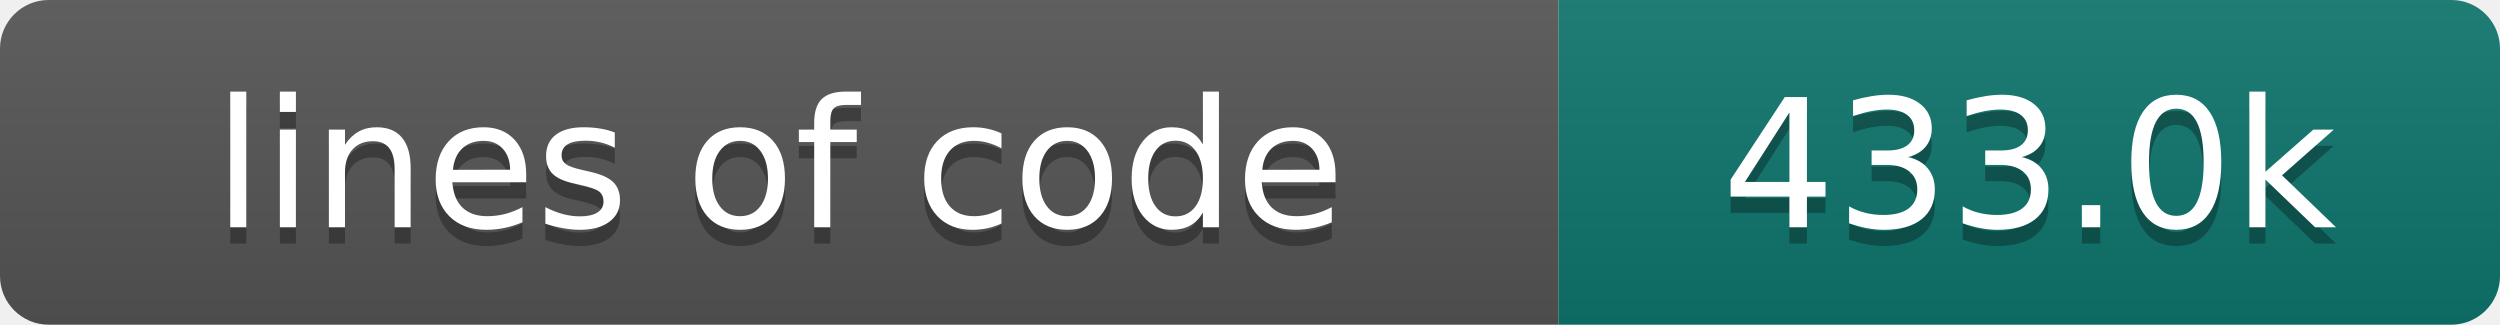
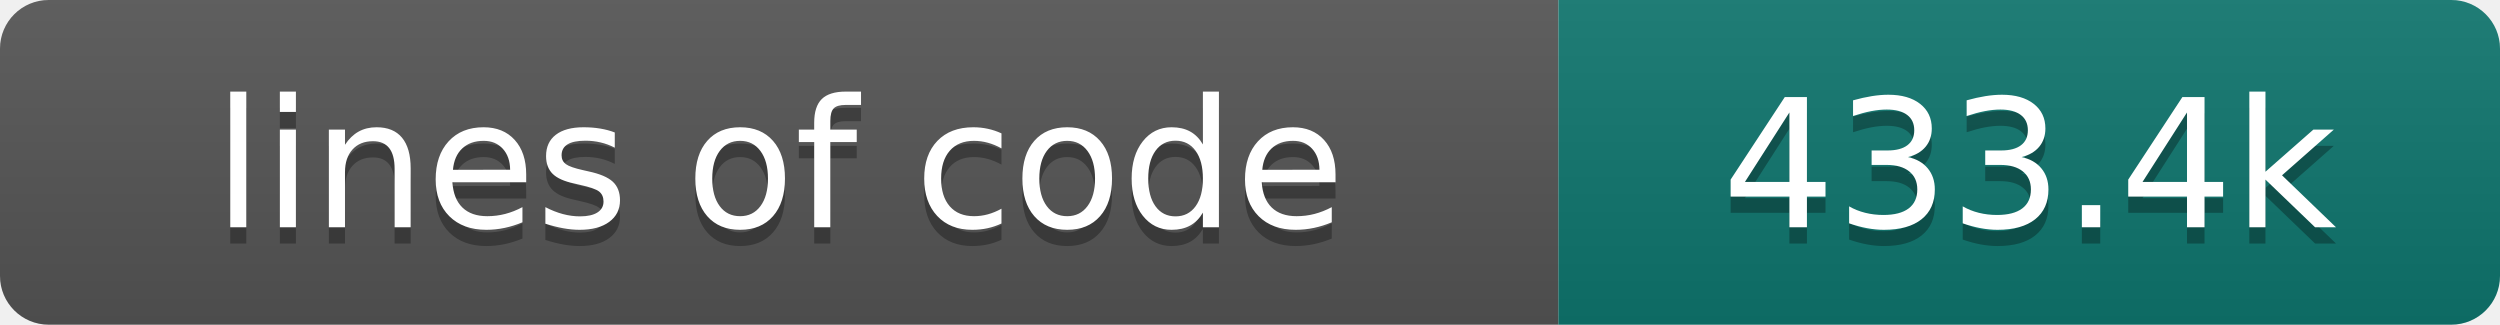
- <svg xmlns="http://www.w3.org/2000/svg" width="154" height="20" role="img" aria-label="lines of code: 433.0k">
+ <svg xmlns="http://www.w3.org/2000/svg" width="154" height="20" role="img" aria-label="lines of code: 433.4k">
  <linearGradient id="s" x2="0" y2="100%">
    <stop offset="0" stop-color="#bbb" stop-opacity=".1" />
    <stop offset="1" stop-opacity=".1" />
  </linearGradient>
  <clipPath id="r">
    <rect width="154" height="20" rx="3" fill="#fff" />
  </clipPath>
  <g clip-path="url(#r)">
    <rect width="96" height="20" fill="#555" />
    <rect x="96" width="58" height="20" fill="#0f766e" />
    <rect width="154" height="20" fill="url(#s)" />
  </g>
  <g fill="#fff" text-anchor="middle" font-family="DejaVu Sans,Verdana,Geneva,sans-serif" font-size="110">
    <text x="480" y="150" fill="#010101" fill-opacity=".3" transform="scale(.1)" textLength="860" lengthAdjust="spacing">lines of code</text>
    <text x="480" y="140" transform="scale(.1)" textLength="860" lengthAdjust="spacing">lines of code</text>
-     <text x="1250" y="150" fill="#010101" fill-opacity=".3" transform="scale(.1)" textLength="480" lengthAdjust="spacing">433.0k</text>
-     <text x="1250" y="140" transform="scale(.1)" textLength="480" lengthAdjust="spacing">433.0k</text>
+     <text x="1250" y="150" fill="#010101" fill-opacity=".3" transform="scale(.1)" textLength="480" lengthAdjust="spacing">433.4k</text>
+     <text x="1250" y="140" transform="scale(.1)" textLength="480" lengthAdjust="spacing">433.4k</text>
  </g>
</svg>
